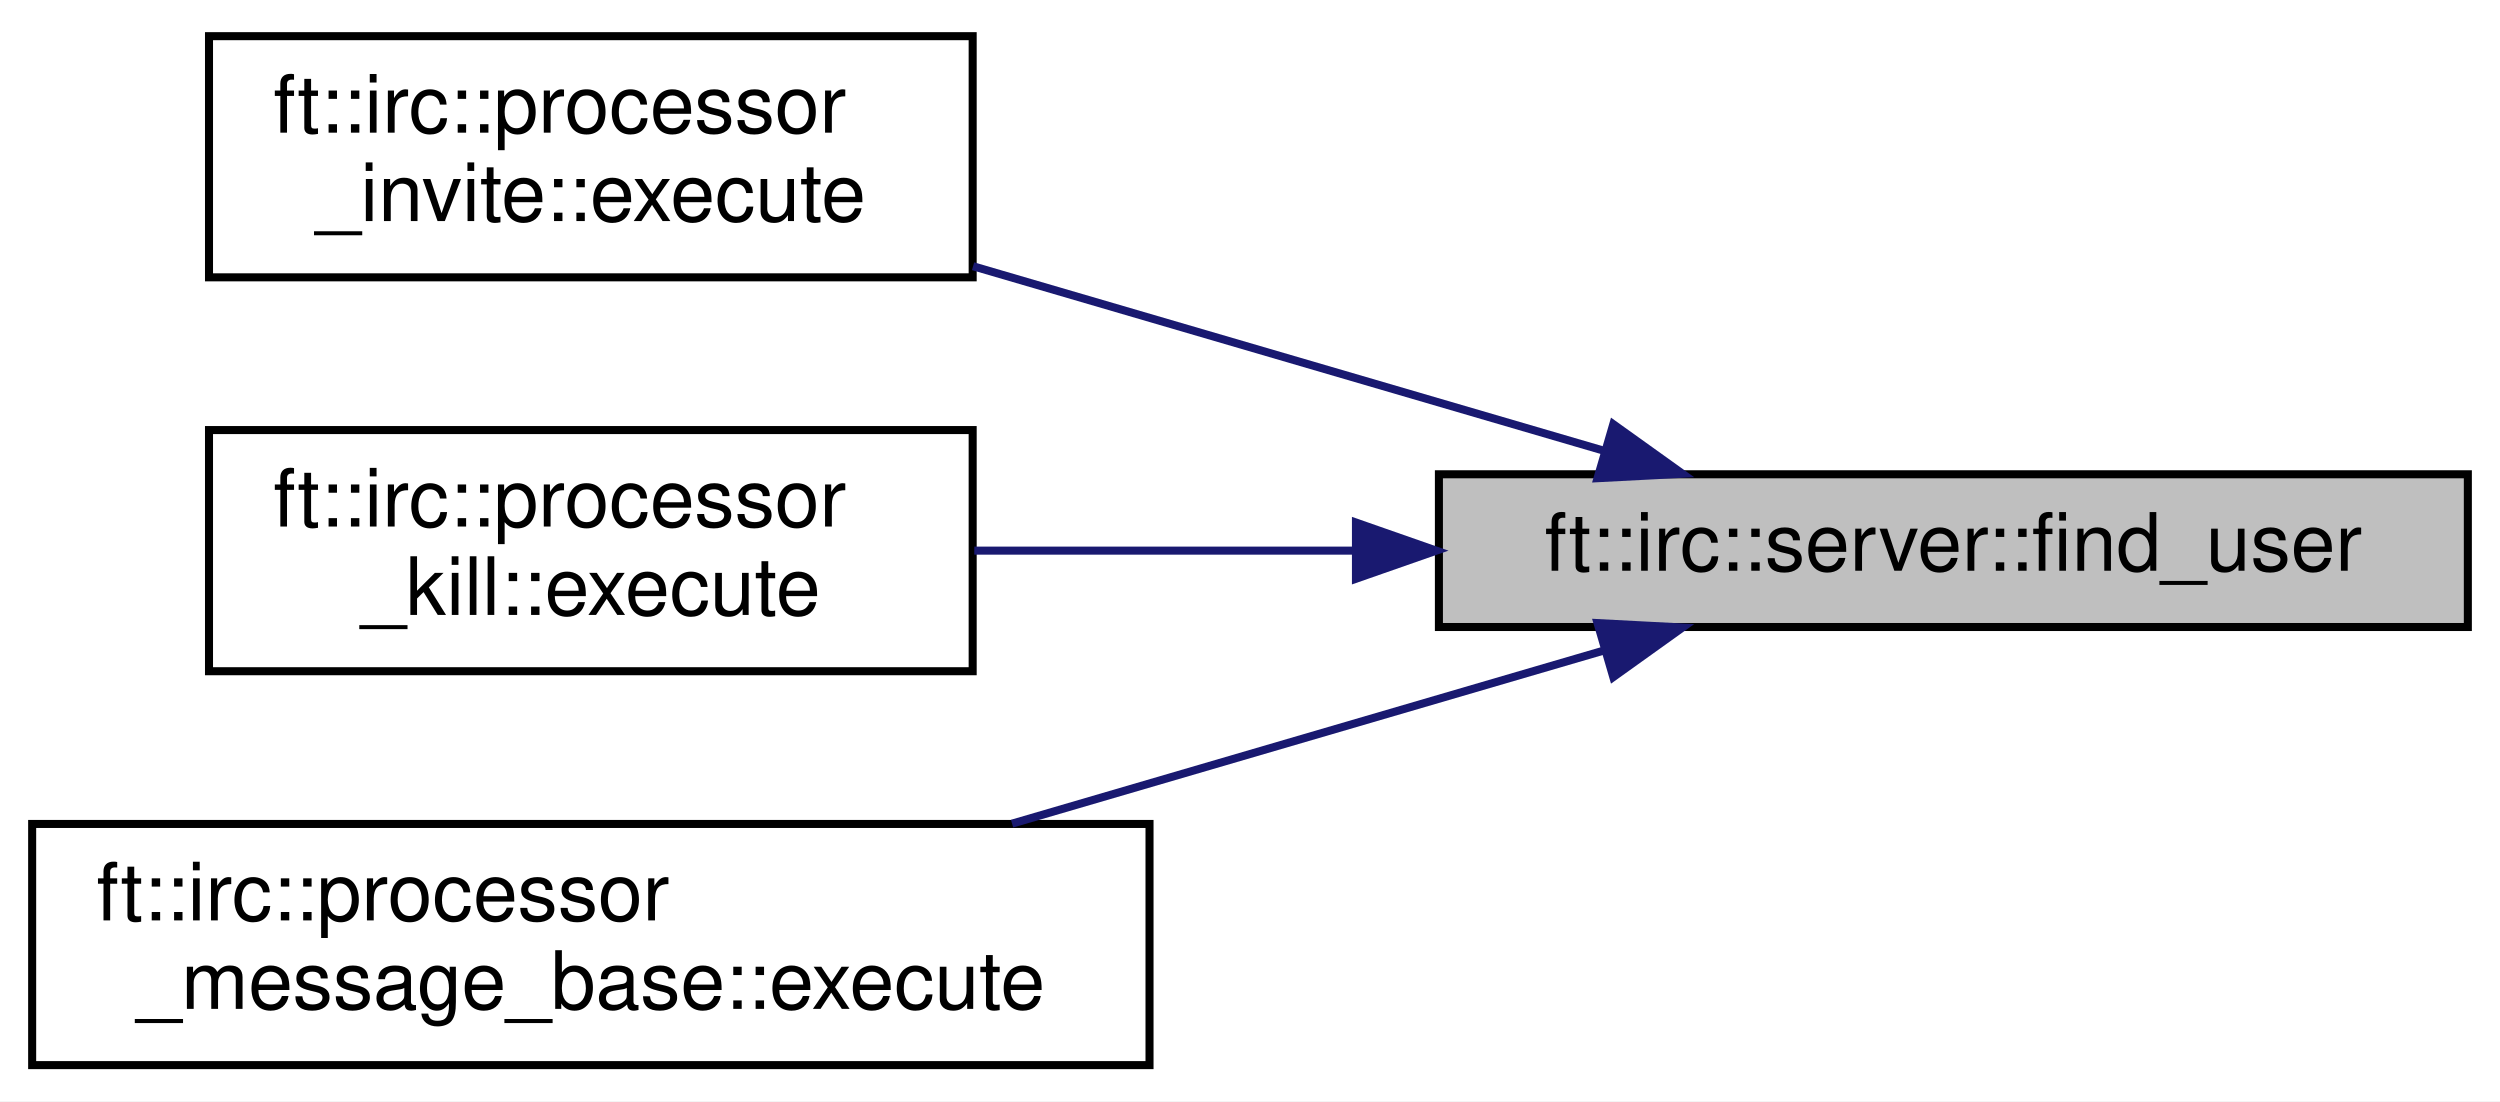
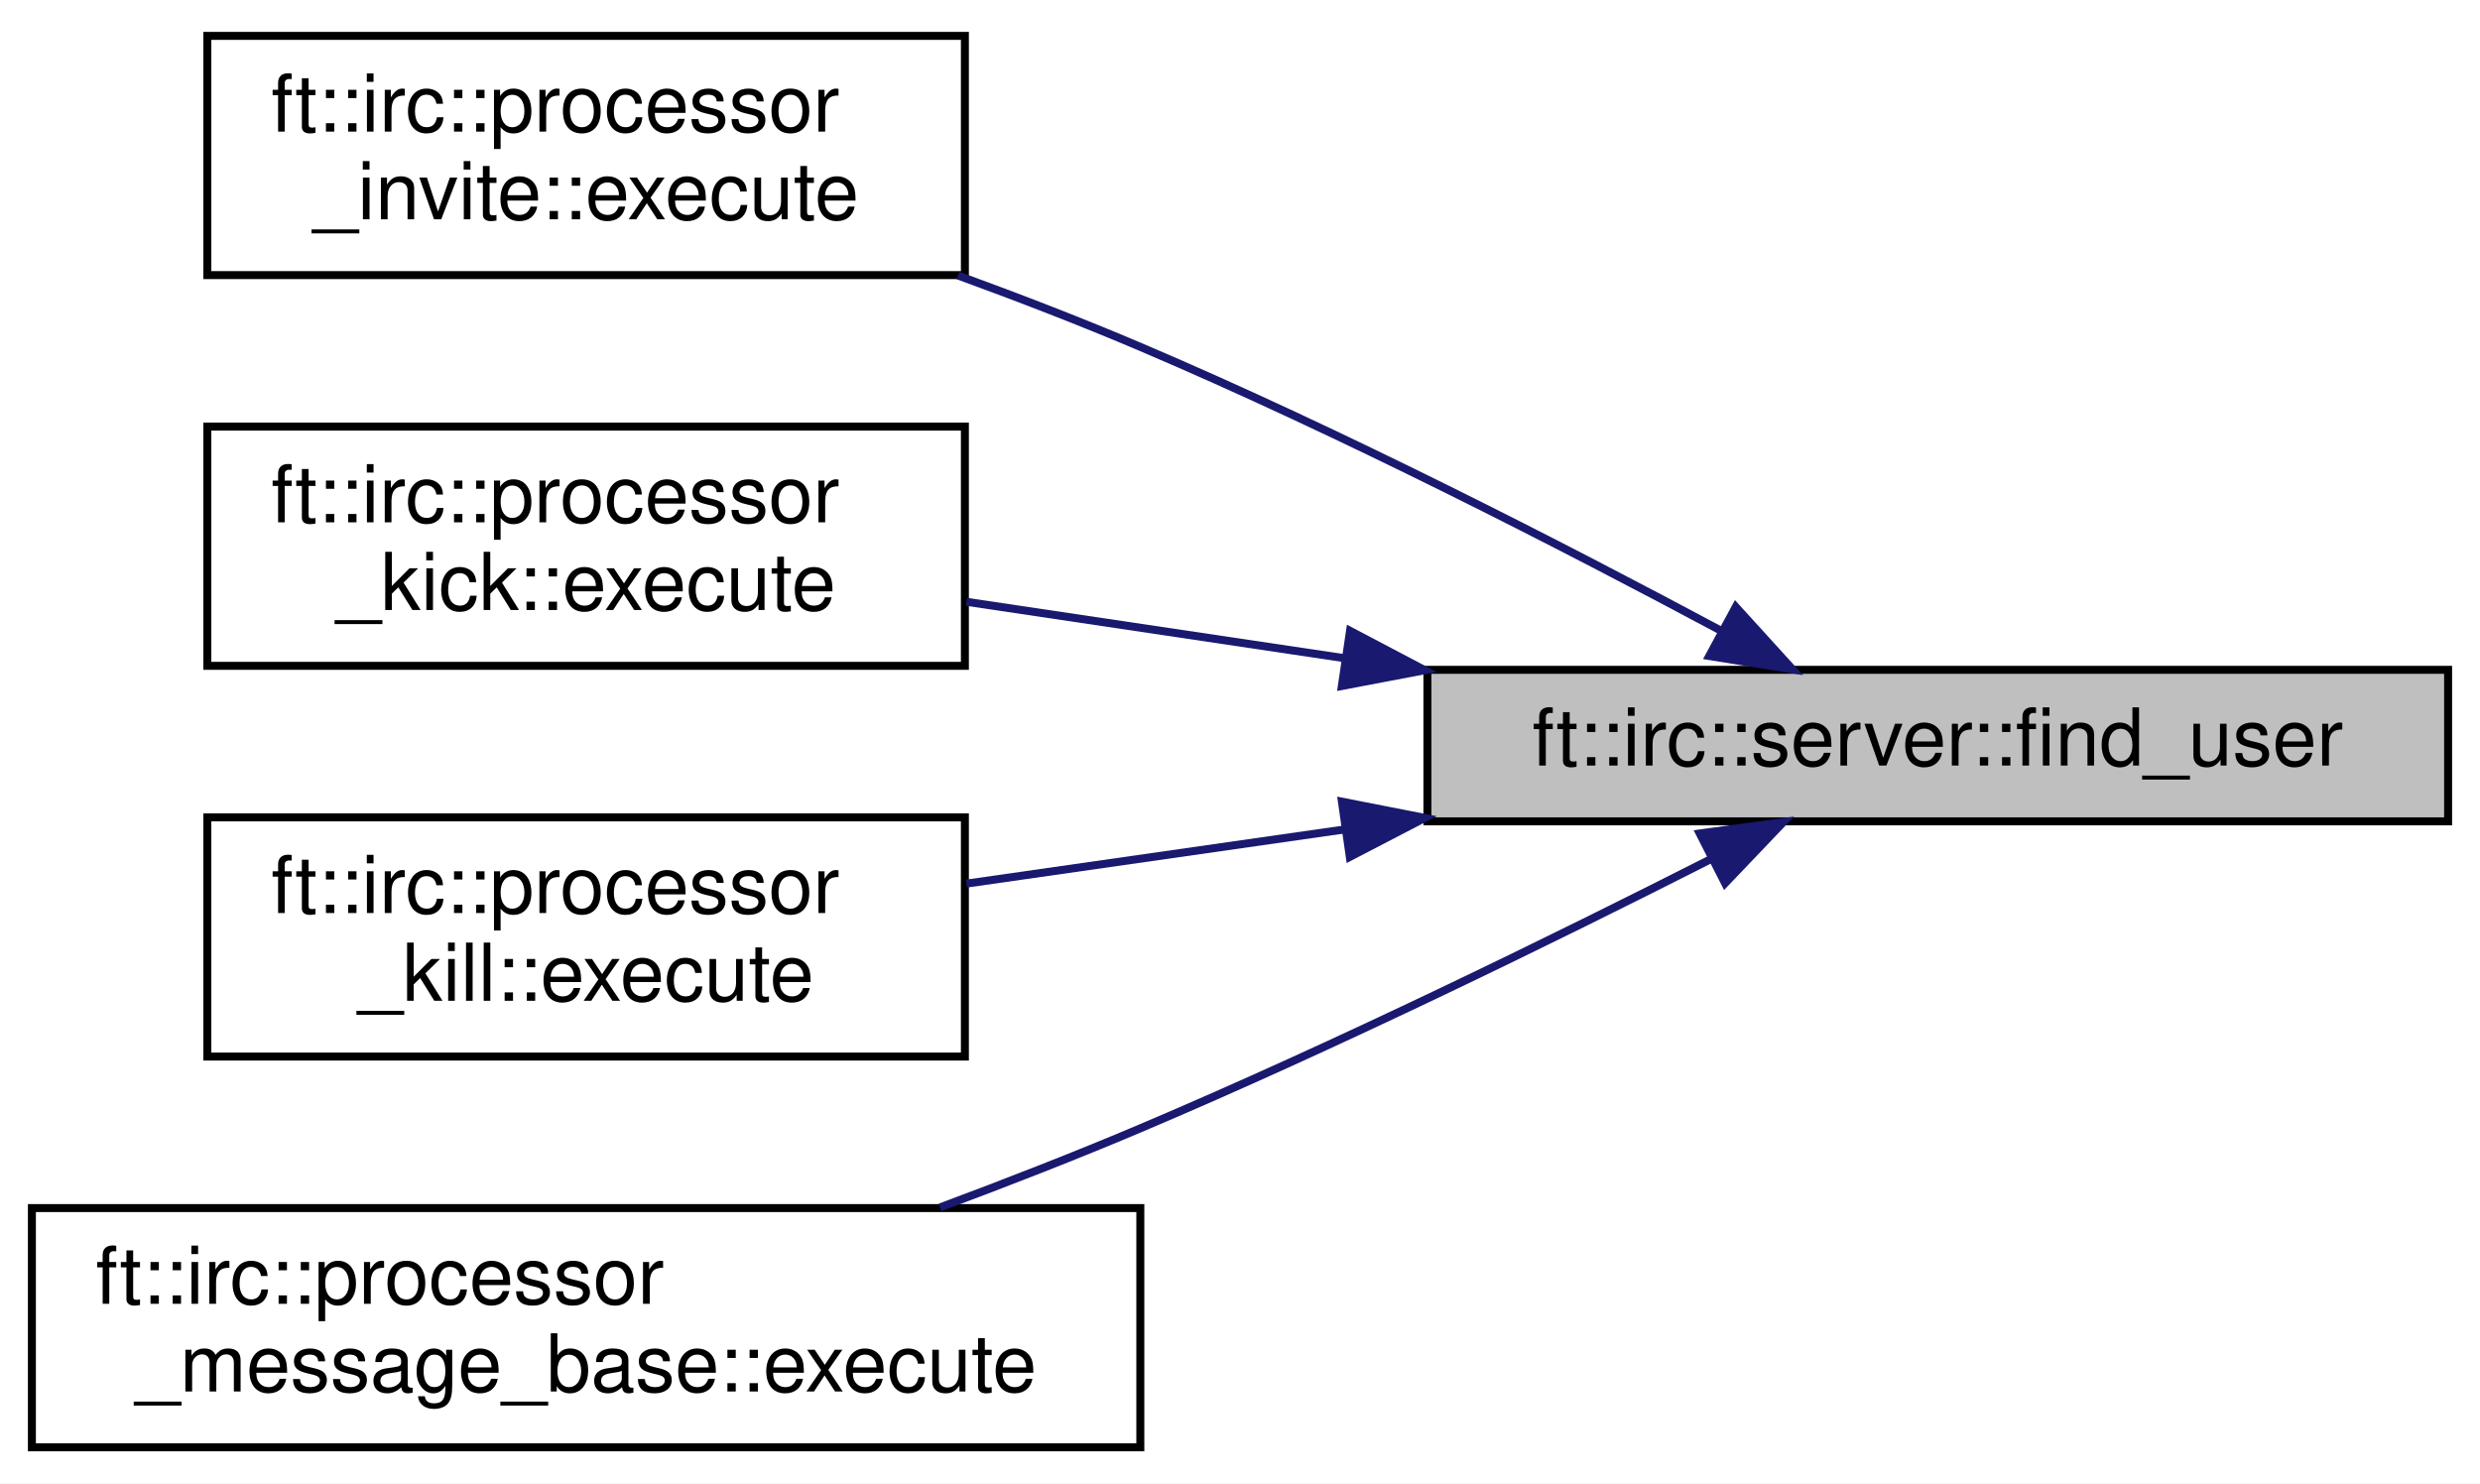
- <svg xmlns="http://www.w3.org/2000/svg" xmlns:xlink="http://www.w3.org/1999/xlink" width="311pt" height="137pt" viewBox="0.00 0.00 311.00 137.00">
-   <g id="graph0" class="graph" transform="scale(1 1) rotate(0) translate(4 133)">
-     <polygon fill="white" stroke="transparent" points="-4,4 -4,-133 307,-133 307,4 -4,4" />
+ <svg xmlns="http://www.w3.org/2000/svg" xmlns:xlink="http://www.w3.org/1999/xlink" width="311pt" height="186pt" viewBox="0.00 0.00 311.00 186.00">
+   <g id="graph0" class="graph" transform="scale(1 1) rotate(0) translate(4 182)">
+     <polygon fill="white" stroke="transparent" points="-4,4 -4,-182 307,-182 307,4 -4,4" />
    <g id="node1" class="node">
      <g id="a_node1">
        <a xlink:title=" ">
-           <polygon fill="#bfbfbf" stroke="black" points="175,-55 175,-74 303,-74 303,-55 175,-55" />
-           <text text-anchor="middle" x="239" y="-62" font-family="Helvetica,sans-Serif" font-size="10.00">ft::irc::server::find_user</text>
+           <polygon fill="#bfbfbf" stroke="black" points="175,-79 175,-98 303,-98 303,-79 175,-79" />
+           <text text-anchor="middle" x="239" y="-86" font-family="Helvetica,sans-Serif" font-size="10.00">ft::irc::server::find_user</text>
        </a>
      </g>
    </g>
    <g id="node2" class="node">
      <g id="a_node2">
        <a xlink:href="classft_1_1irc_1_1processor__invite.html#a558fbe35293f4a0783af9a50f7146eeb" target="_top" xlink:title=" ">
-           <polygon fill="white" stroke="black" points="22,-98.5 22,-128.5 117,-128.5 117,-98.5 22,-98.5" />
-           <text text-anchor="start" x="30" y="-116.5" font-family="Helvetica,sans-Serif" font-size="10.00">ft::irc::processor</text>
-           <text text-anchor="middle" x="69.5" y="-105.5" font-family="Helvetica,sans-Serif" font-size="10.00">_invite::execute</text>
+           <polygon fill="white" stroke="black" points="22,-147.5 22,-177.5 117,-177.5 117,-147.5 22,-147.5" />
+           <text text-anchor="start" x="30" y="-165.5" font-family="Helvetica,sans-Serif" font-size="10.00">ft::irc::processor</text>
+           <text text-anchor="middle" x="69.5" y="-154.5" font-family="Helvetica,sans-Serif" font-size="10.00">_invite::execute</text>
        </a>
      </g>
    </g>
    <g id="edge1" class="edge">
-       <path fill="none" stroke="midnightblue" d="M195.45,-76.95C171.52,-83.95 141.61,-92.7 117.05,-99.88" />
-       <polygon fill="midnightblue" stroke="midnightblue" points="196.69,-80.23 205.31,-74.06 194.73,-73.51 196.69,-80.23" />
+       <path fill="none" stroke="midnightblue" d="M211.83,-102.9C192.12,-113.45 164.28,-127.74 139,-138.5 131.7,-141.61 123.84,-144.64 116.14,-147.45" />
+       <polygon fill="midnightblue" stroke="midnightblue" points="213.67,-105.89 220.8,-98.05 210.34,-99.73 213.67,-105.89" />
    </g>
    <g id="node3" class="node">
      <g id="a_node3">
+         <a xlink:href="classft_1_1irc_1_1processor__kick.html#ac453ac8376e577bb0a2b4f074fe9be1b" target="_top" xlink:title=" ">
+           <polygon fill="white" stroke="black" points="22,-98.5 22,-128.5 117,-128.5 117,-98.5 22,-98.5" />
+           <text text-anchor="start" x="30" y="-116.5" font-family="Helvetica,sans-Serif" font-size="10.00">ft::irc::processor</text>
+           <text text-anchor="middle" x="69.5" y="-105.5" font-family="Helvetica,sans-Serif" font-size="10.00">_kick::execute</text>
+         </a>
+       </g>
+     </g>
+     <g id="edge2" class="edge">
+       <path fill="none" stroke="midnightblue" d="M164.72,-99.44C148.6,-101.84 131.94,-104.33 117.2,-106.53" />
+       <polygon fill="midnightblue" stroke="midnightblue" points="165.3,-102.89 174.68,-97.95 164.27,-95.97 165.3,-102.89" />
+     </g>
+     <g id="node4" class="node">
+       <g id="a_node4">
        <a xlink:href="classft_1_1irc_1_1processor__kill.html#a3f41c93c4c3a85ccb4b034c5a185208a" target="_top" xlink:title=" ">
          <polygon fill="white" stroke="black" points="22,-49.5 22,-79.5 117,-79.5 117,-49.5 22,-49.5" />
          <text text-anchor="start" x="30" y="-67.5" font-family="Helvetica,sans-Serif" font-size="10.00">ft::irc::processor</text>
          <text text-anchor="middle" x="69.5" y="-56.5" font-family="Helvetica,sans-Serif" font-size="10.00">_kill::execute</text>
        </a>
      </g>
    </g>
-     <g id="edge2" class="edge">
-       <path fill="none" stroke="midnightblue" d="M164.27,-64.5C148.28,-64.5 131.8,-64.5 117.2,-64.5" />
-       <polygon fill="midnightblue" stroke="midnightblue" points="164.68,-68 174.68,-64.5 164.68,-61 164.68,-68" />
+     <g id="edge3" class="edge">
+       <path fill="none" stroke="midnightblue" d="M164.72,-78C148.6,-75.69 131.94,-73.3 117.2,-71.19" />
+       <polygon fill="midnightblue" stroke="midnightblue" points="164.28,-81.47 174.68,-79.43 165.27,-74.54 164.28,-81.47" />
    </g>
-     <g id="node4" class="node">
-       <g id="a_node4">
+     <g id="node5" class="node">
+       <g id="a_node5">
        <a xlink:href="classft_1_1irc_1_1processor__message__base.html#ab3fba6f27483543b9c7a559fd2e1402b" target="_top" xlink:title=" ">
          <polygon fill="white" stroke="black" points="0,-0.5 0,-30.5 139,-30.5 139,-0.5 0,-0.5" />
          <text text-anchor="start" x="8" y="-18.5" font-family="Helvetica,sans-Serif" font-size="10.00">ft::irc::processor</text>
          <text text-anchor="middle" x="69.5" y="-7.5" font-family="Helvetica,sans-Serif" font-size="10.00">_message_base::execute</text>
        </a>
      </g>
    </g>
-     <g id="edge3" class="edge">
-       <path fill="none" stroke="midnightblue" d="M195.43,-52.05C173.05,-45.5 145.46,-37.43 121.9,-30.54" />
-       <polygon fill="midnightblue" stroke="midnightblue" points="194.73,-55.49 205.31,-54.94 196.69,-48.77 194.73,-55.49" />
+     <g id="edge4" class="edge">
+       <path fill="none" stroke="midnightblue" d="M210.64,-74.31C190.95,-64.32 163.64,-50.94 139,-40.5 130.96,-37.09 122.27,-33.71 113.88,-30.58" />
+       <polygon fill="midnightblue" stroke="midnightblue" points="209.15,-77.48 219.65,-78.91 212.33,-71.24 209.15,-77.48" />
    </g>
  </g>
</svg>
